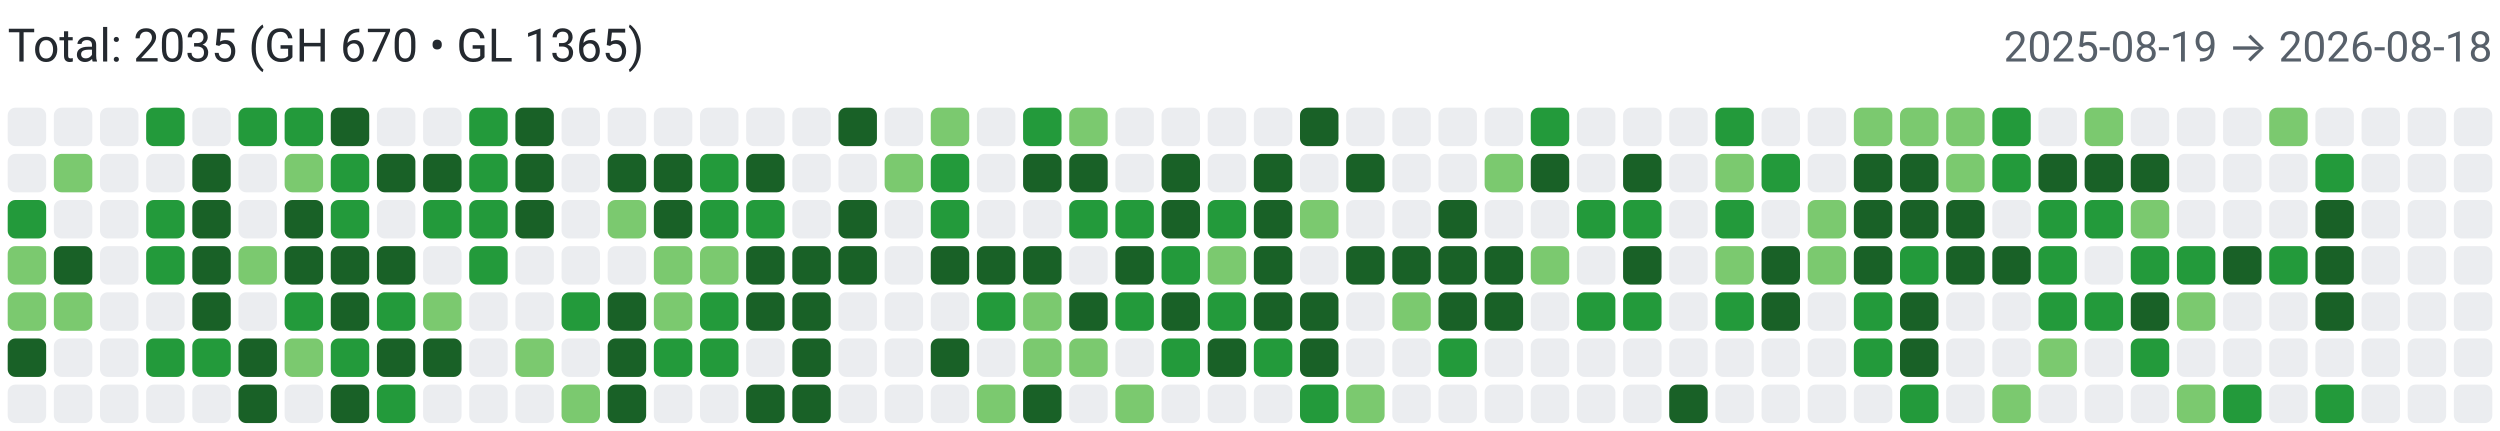
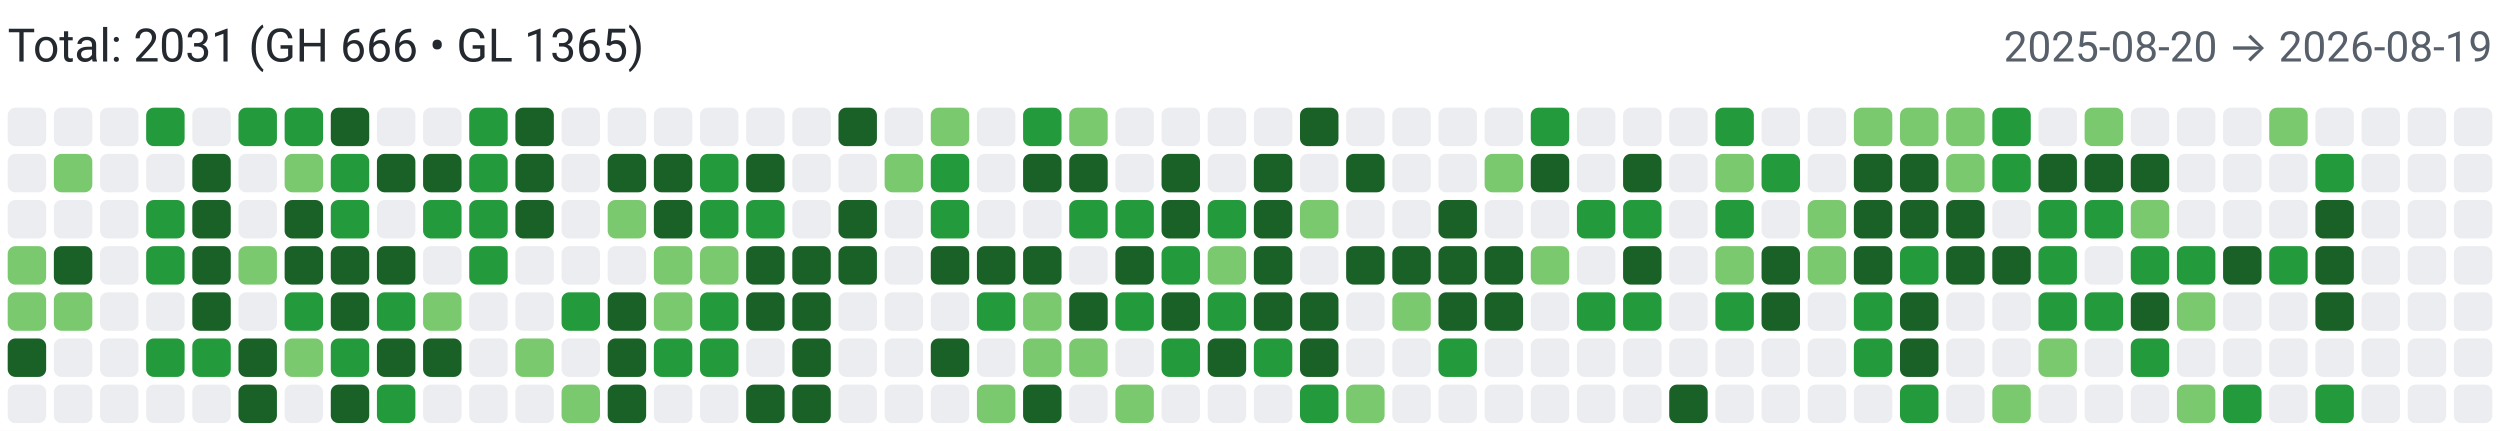
<svg xmlns="http://www.w3.org/2000/svg" width="650" height="112" viewBox="0 0 650 112" role="img" aria-label="Combined contributions">
  <rect width="100%" height="100%" fill="#fff" />
-   <text x="2" y="16" font-family="system-ui,-apple-system,Segoe UI,Roboto,Ubuntu,Cantarell,Noto Sans,sans-serif" font-size="12" fill="#24292f">Total: 2035 (GH 670 • GL 1365)</text>
-   <text x="648" y="16" text-anchor="end" font-family="system-ui,-apple-system,Segoe UI,Roboto,Ubuntu,Cantarell,Noto Sans,sans-serif" font-size="11" fill="#57606a">2025-08-19 → 2026-08-18</text>
+   <text x="2" y="16" font-family="system-ui,-apple-system,Segoe UI,Roboto,Ubuntu,Cantarell,Noto Sans,sans-serif" font-size="12" fill="#24292f">Total: 2031 (GH 666 • GL 1365)</text>
+   <text x="648" y="16" text-anchor="end" font-family="system-ui,-apple-system,Segoe UI,Roboto,Ubuntu,Cantarell,Noto Sans,sans-serif" font-size="11" fill="#57606a">2025-08-20 → 2026-08-19</text>
  <rect x="2" y="28" width="10" height="10" rx="2" ry="2" fill="#ebedf0">
        </rect>
  <rect x="2" y="40" width="10" height="10" rx="2" ry="2" fill="#ebedf0">
        </rect>
-   <rect x="2" y="52" width="10" height="10" rx="2" ry="2" fill="#239a3b">
+   <rect x="2" y="52" width="10" height="10" rx="2" ry="2" fill="#ebedf0">
        </rect>
  <rect x="2" y="64" width="10" height="10" rx="2" ry="2" fill="#7bc96f">
        </rect>
  <rect x="2" y="76" width="10" height="10" rx="2" ry="2" fill="#7bc96f">
        </rect>
  <rect x="2" y="88" width="10" height="10" rx="2" ry="2" fill="#196127">
        </rect>
  <rect x="2" y="100" width="10" height="10" rx="2" ry="2" fill="#ebedf0">
        </rect>
  <rect x="14" y="28" width="10" height="10" rx="2" ry="2" fill="#ebedf0">
        </rect>
  <rect x="14" y="40" width="10" height="10" rx="2" ry="2" fill="#7bc96f">
        </rect>
  <rect x="14" y="52" width="10" height="10" rx="2" ry="2" fill="#ebedf0">
        </rect>
  <rect x="14" y="64" width="10" height="10" rx="2" ry="2" fill="#196127">
        </rect>
  <rect x="14" y="76" width="10" height="10" rx="2" ry="2" fill="#7bc96f">
        </rect>
  <rect x="14" y="88" width="10" height="10" rx="2" ry="2" fill="#ebedf0">
        </rect>
  <rect x="14" y="100" width="10" height="10" rx="2" ry="2" fill="#ebedf0">
        </rect>
  <rect x="26" y="28" width="10" height="10" rx="2" ry="2" fill="#ebedf0">
        </rect>
  <rect x="26" y="40" width="10" height="10" rx="2" ry="2" fill="#ebedf0">
        </rect>
  <rect x="26" y="52" width="10" height="10" rx="2" ry="2" fill="#ebedf0">
        </rect>
  <rect x="26" y="64" width="10" height="10" rx="2" ry="2" fill="#ebedf0">
        </rect>
  <rect x="26" y="76" width="10" height="10" rx="2" ry="2" fill="#ebedf0">
        </rect>
  <rect x="26" y="88" width="10" height="10" rx="2" ry="2" fill="#ebedf0">
        </rect>
  <rect x="26" y="100" width="10" height="10" rx="2" ry="2" fill="#ebedf0">
        </rect>
  <rect x="38" y="28" width="10" height="10" rx="2" ry="2" fill="#239a3b">
        </rect>
  <rect x="38" y="40" width="10" height="10" rx="2" ry="2" fill="#ebedf0">
        </rect>
  <rect x="38" y="52" width="10" height="10" rx="2" ry="2" fill="#239a3b">
        </rect>
  <rect x="38" y="64" width="10" height="10" rx="2" ry="2" fill="#239a3b">
        </rect>
  <rect x="38" y="76" width="10" height="10" rx="2" ry="2" fill="#ebedf0">
        </rect>
  <rect x="38" y="88" width="10" height="10" rx="2" ry="2" fill="#239a3b">
        </rect>
  <rect x="38" y="100" width="10" height="10" rx="2" ry="2" fill="#ebedf0">
        </rect>
  <rect x="50" y="28" width="10" height="10" rx="2" ry="2" fill="#ebedf0">
        </rect>
  <rect x="50" y="40" width="10" height="10" rx="2" ry="2" fill="#196127">
        </rect>
  <rect x="50" y="52" width="10" height="10" rx="2" ry="2" fill="#196127">
        </rect>
  <rect x="50" y="64" width="10" height="10" rx="2" ry="2" fill="#196127">
        </rect>
  <rect x="50" y="76" width="10" height="10" rx="2" ry="2" fill="#196127">
        </rect>
  <rect x="50" y="88" width="10" height="10" rx="2" ry="2" fill="#239a3b">
        </rect>
  <rect x="50" y="100" width="10" height="10" rx="2" ry="2" fill="#ebedf0">
        </rect>
  <rect x="62" y="28" width="10" height="10" rx="2" ry="2" fill="#239a3b">
        </rect>
  <rect x="62" y="40" width="10" height="10" rx="2" ry="2" fill="#ebedf0">
        </rect>
  <rect x="62" y="52" width="10" height="10" rx="2" ry="2" fill="#ebedf0">
        </rect>
  <rect x="62" y="64" width="10" height="10" rx="2" ry="2" fill="#7bc96f">
        </rect>
  <rect x="62" y="76" width="10" height="10" rx="2" ry="2" fill="#ebedf0">
        </rect>
  <rect x="62" y="88" width="10" height="10" rx="2" ry="2" fill="#196127">
        </rect>
  <rect x="62" y="100" width="10" height="10" rx="2" ry="2" fill="#196127">
        </rect>
  <rect x="74" y="28" width="10" height="10" rx="2" ry="2" fill="#239a3b">
        </rect>
  <rect x="74" y="40" width="10" height="10" rx="2" ry="2" fill="#7bc96f">
        </rect>
  <rect x="74" y="52" width="10" height="10" rx="2" ry="2" fill="#196127">
        </rect>
  <rect x="74" y="64" width="10" height="10" rx="2" ry="2" fill="#196127">
        </rect>
  <rect x="74" y="76" width="10" height="10" rx="2" ry="2" fill="#239a3b">
        </rect>
  <rect x="74" y="88" width="10" height="10" rx="2" ry="2" fill="#7bc96f">
        </rect>
  <rect x="74" y="100" width="10" height="10" rx="2" ry="2" fill="#ebedf0">
        </rect>
  <rect x="86" y="28" width="10" height="10" rx="2" ry="2" fill="#196127">
        </rect>
  <rect x="86" y="40" width="10" height="10" rx="2" ry="2" fill="#239a3b">
        </rect>
  <rect x="86" y="52" width="10" height="10" rx="2" ry="2" fill="#239a3b">
        </rect>
  <rect x="86" y="64" width="10" height="10" rx="2" ry="2" fill="#196127">
        </rect>
  <rect x="86" y="76" width="10" height="10" rx="2" ry="2" fill="#196127">
        </rect>
  <rect x="86" y="88" width="10" height="10" rx="2" ry="2" fill="#239a3b">
        </rect>
  <rect x="86" y="100" width="10" height="10" rx="2" ry="2" fill="#196127">
        </rect>
  <rect x="98" y="28" width="10" height="10" rx="2" ry="2" fill="#ebedf0">
        </rect>
  <rect x="98" y="40" width="10" height="10" rx="2" ry="2" fill="#196127">
        </rect>
  <rect x="98" y="52" width="10" height="10" rx="2" ry="2" fill="#ebedf0">
        </rect>
  <rect x="98" y="64" width="10" height="10" rx="2" ry="2" fill="#196127">
        </rect>
  <rect x="98" y="76" width="10" height="10" rx="2" ry="2" fill="#239a3b">
        </rect>
  <rect x="98" y="88" width="10" height="10" rx="2" ry="2" fill="#196127">
        </rect>
  <rect x="98" y="100" width="10" height="10" rx="2" ry="2" fill="#239a3b">
        </rect>
  <rect x="110" y="28" width="10" height="10" rx="2" ry="2" fill="#ebedf0">
        </rect>
  <rect x="110" y="40" width="10" height="10" rx="2" ry="2" fill="#196127">
        </rect>
  <rect x="110" y="52" width="10" height="10" rx="2" ry="2" fill="#239a3b">
        </rect>
  <rect x="110" y="64" width="10" height="10" rx="2" ry="2" fill="#ebedf0">
        </rect>
  <rect x="110" y="76" width="10" height="10" rx="2" ry="2" fill="#7bc96f">
        </rect>
  <rect x="110" y="88" width="10" height="10" rx="2" ry="2" fill="#196127">
        </rect>
  <rect x="110" y="100" width="10" height="10" rx="2" ry="2" fill="#ebedf0">
        </rect>
  <rect x="122" y="28" width="10" height="10" rx="2" ry="2" fill="#239a3b">
        </rect>
  <rect x="122" y="40" width="10" height="10" rx="2" ry="2" fill="#239a3b">
        </rect>
  <rect x="122" y="52" width="10" height="10" rx="2" ry="2" fill="#239a3b">
        </rect>
  <rect x="122" y="64" width="10" height="10" rx="2" ry="2" fill="#239a3b">
        </rect>
  <rect x="122" y="76" width="10" height="10" rx="2" ry="2" fill="#ebedf0">
        </rect>
  <rect x="122" y="88" width="10" height="10" rx="2" ry="2" fill="#ebedf0">
        </rect>
  <rect x="122" y="100" width="10" height="10" rx="2" ry="2" fill="#ebedf0">
        </rect>
  <rect x="134" y="28" width="10" height="10" rx="2" ry="2" fill="#196127">
        </rect>
  <rect x="134" y="40" width="10" height="10" rx="2" ry="2" fill="#196127">
        </rect>
  <rect x="134" y="52" width="10" height="10" rx="2" ry="2" fill="#196127">
        </rect>
  <rect x="134" y="64" width="10" height="10" rx="2" ry="2" fill="#ebedf0">
        </rect>
  <rect x="134" y="76" width="10" height="10" rx="2" ry="2" fill="#ebedf0">
        </rect>
  <rect x="134" y="88" width="10" height="10" rx="2" ry="2" fill="#7bc96f">
        </rect>
  <rect x="134" y="100" width="10" height="10" rx="2" ry="2" fill="#ebedf0">
        </rect>
  <rect x="146" y="28" width="10" height="10" rx="2" ry="2" fill="#ebedf0">
        </rect>
  <rect x="146" y="40" width="10" height="10" rx="2" ry="2" fill="#ebedf0">
        </rect>
  <rect x="146" y="52" width="10" height="10" rx="2" ry="2" fill="#ebedf0">
        </rect>
  <rect x="146" y="64" width="10" height="10" rx="2" ry="2" fill="#ebedf0">
        </rect>
  <rect x="146" y="76" width="10" height="10" rx="2" ry="2" fill="#239a3b">
        </rect>
  <rect x="146" y="88" width="10" height="10" rx="2" ry="2" fill="#ebedf0">
        </rect>
  <rect x="146" y="100" width="10" height="10" rx="2" ry="2" fill="#7bc96f">
        </rect>
  <rect x="158" y="28" width="10" height="10" rx="2" ry="2" fill="#ebedf0">
        </rect>
  <rect x="158" y="40" width="10" height="10" rx="2" ry="2" fill="#196127">
        </rect>
  <rect x="158" y="52" width="10" height="10" rx="2" ry="2" fill="#7bc96f">
        </rect>
  <rect x="158" y="64" width="10" height="10" rx="2" ry="2" fill="#ebedf0">
        </rect>
  <rect x="158" y="76" width="10" height="10" rx="2" ry="2" fill="#196127">
        </rect>
  <rect x="158" y="88" width="10" height="10" rx="2" ry="2" fill="#196127">
        </rect>
  <rect x="158" y="100" width="10" height="10" rx="2" ry="2" fill="#196127">
        </rect>
  <rect x="170" y="28" width="10" height="10" rx="2" ry="2" fill="#ebedf0">
        </rect>
  <rect x="170" y="40" width="10" height="10" rx="2" ry="2" fill="#196127">
        </rect>
  <rect x="170" y="52" width="10" height="10" rx="2" ry="2" fill="#196127">
        </rect>
  <rect x="170" y="64" width="10" height="10" rx="2" ry="2" fill="#7bc96f">
        </rect>
  <rect x="170" y="76" width="10" height="10" rx="2" ry="2" fill="#7bc96f">
        </rect>
  <rect x="170" y="88" width="10" height="10" rx="2" ry="2" fill="#239a3b">
        </rect>
  <rect x="170" y="100" width="10" height="10" rx="2" ry="2" fill="#ebedf0">
        </rect>
  <rect x="182" y="28" width="10" height="10" rx="2" ry="2" fill="#ebedf0">
        </rect>
  <rect x="182" y="40" width="10" height="10" rx="2" ry="2" fill="#239a3b">
        </rect>
  <rect x="182" y="52" width="10" height="10" rx="2" ry="2" fill="#239a3b">
        </rect>
  <rect x="182" y="64" width="10" height="10" rx="2" ry="2" fill="#7bc96f">
        </rect>
  <rect x="182" y="76" width="10" height="10" rx="2" ry="2" fill="#239a3b">
        </rect>
  <rect x="182" y="88" width="10" height="10" rx="2" ry="2" fill="#239a3b">
        </rect>
  <rect x="182" y="100" width="10" height="10" rx="2" ry="2" fill="#ebedf0">
        </rect>
  <rect x="194" y="28" width="10" height="10" rx="2" ry="2" fill="#ebedf0">
        </rect>
  <rect x="194" y="40" width="10" height="10" rx="2" ry="2" fill="#196127">
        </rect>
  <rect x="194" y="52" width="10" height="10" rx="2" ry="2" fill="#239a3b">
        </rect>
  <rect x="194" y="64" width="10" height="10" rx="2" ry="2" fill="#196127">
        </rect>
  <rect x="194" y="76" width="10" height="10" rx="2" ry="2" fill="#196127">
        </rect>
  <rect x="194" y="88" width="10" height="10" rx="2" ry="2" fill="#ebedf0">
        </rect>
  <rect x="194" y="100" width="10" height="10" rx="2" ry="2" fill="#196127">
        </rect>
  <rect x="206" y="28" width="10" height="10" rx="2" ry="2" fill="#ebedf0">
        </rect>
  <rect x="206" y="40" width="10" height="10" rx="2" ry="2" fill="#ebedf0">
        </rect>
  <rect x="206" y="52" width="10" height="10" rx="2" ry="2" fill="#ebedf0">
        </rect>
  <rect x="206" y="64" width="10" height="10" rx="2" ry="2" fill="#196127">
        </rect>
  <rect x="206" y="76" width="10" height="10" rx="2" ry="2" fill="#196127">
        </rect>
  <rect x="206" y="88" width="10" height="10" rx="2" ry="2" fill="#196127">
        </rect>
  <rect x="206" y="100" width="10" height="10" rx="2" ry="2" fill="#196127">
        </rect>
  <rect x="218" y="28" width="10" height="10" rx="2" ry="2" fill="#196127">
        </rect>
  <rect x="218" y="40" width="10" height="10" rx="2" ry="2" fill="#ebedf0">
        </rect>
  <rect x="218" y="52" width="10" height="10" rx="2" ry="2" fill="#196127">
        </rect>
  <rect x="218" y="64" width="10" height="10" rx="2" ry="2" fill="#196127">
        </rect>
  <rect x="218" y="76" width="10" height="10" rx="2" ry="2" fill="#ebedf0">
        </rect>
  <rect x="218" y="88" width="10" height="10" rx="2" ry="2" fill="#ebedf0">
        </rect>
  <rect x="218" y="100" width="10" height="10" rx="2" ry="2" fill="#ebedf0">
        </rect>
  <rect x="230" y="28" width="10" height="10" rx="2" ry="2" fill="#ebedf0">
        </rect>
  <rect x="230" y="40" width="10" height="10" rx="2" ry="2" fill="#7bc96f">
        </rect>
  <rect x="230" y="52" width="10" height="10" rx="2" ry="2" fill="#ebedf0">
        </rect>
  <rect x="230" y="64" width="10" height="10" rx="2" ry="2" fill="#ebedf0">
        </rect>
  <rect x="230" y="76" width="10" height="10" rx="2" ry="2" fill="#ebedf0">
        </rect>
  <rect x="230" y="88" width="10" height="10" rx="2" ry="2" fill="#ebedf0">
        </rect>
  <rect x="230" y="100" width="10" height="10" rx="2" ry="2" fill="#ebedf0">
        </rect>
  <rect x="242" y="28" width="10" height="10" rx="2" ry="2" fill="#7bc96f">
        </rect>
  <rect x="242" y="40" width="10" height="10" rx="2" ry="2" fill="#239a3b">
        </rect>
  <rect x="242" y="52" width="10" height="10" rx="2" ry="2" fill="#239a3b">
        </rect>
  <rect x="242" y="64" width="10" height="10" rx="2" ry="2" fill="#196127">
        </rect>
  <rect x="242" y="76" width="10" height="10" rx="2" ry="2" fill="#ebedf0">
        </rect>
  <rect x="242" y="88" width="10" height="10" rx="2" ry="2" fill="#196127">
        </rect>
  <rect x="242" y="100" width="10" height="10" rx="2" ry="2" fill="#ebedf0">
        </rect>
  <rect x="254" y="28" width="10" height="10" rx="2" ry="2" fill="#ebedf0">
        </rect>
  <rect x="254" y="40" width="10" height="10" rx="2" ry="2" fill="#ebedf0">
        </rect>
  <rect x="254" y="52" width="10" height="10" rx="2" ry="2" fill="#ebedf0">
        </rect>
  <rect x="254" y="64" width="10" height="10" rx="2" ry="2" fill="#196127">
        </rect>
  <rect x="254" y="76" width="10" height="10" rx="2" ry="2" fill="#239a3b">
        </rect>
  <rect x="254" y="88" width="10" height="10" rx="2" ry="2" fill="#ebedf0">
        </rect>
  <rect x="254" y="100" width="10" height="10" rx="2" ry="2" fill="#7bc96f">
        </rect>
  <rect x="266" y="28" width="10" height="10" rx="2" ry="2" fill="#239a3b">
        </rect>
  <rect x="266" y="40" width="10" height="10" rx="2" ry="2" fill="#196127">
        </rect>
  <rect x="266" y="52" width="10" height="10" rx="2" ry="2" fill="#ebedf0">
        </rect>
  <rect x="266" y="64" width="10" height="10" rx="2" ry="2" fill="#196127">
        </rect>
  <rect x="266" y="76" width="10" height="10" rx="2" ry="2" fill="#7bc96f">
        </rect>
  <rect x="266" y="88" width="10" height="10" rx="2" ry="2" fill="#7bc96f">
        </rect>
  <rect x="266" y="100" width="10" height="10" rx="2" ry="2" fill="#196127">
        </rect>
  <rect x="278" y="28" width="10" height="10" rx="2" ry="2" fill="#7bc96f">
        </rect>
  <rect x="278" y="40" width="10" height="10" rx="2" ry="2" fill="#196127">
        </rect>
  <rect x="278" y="52" width="10" height="10" rx="2" ry="2" fill="#239a3b">
        </rect>
  <rect x="278" y="64" width="10" height="10" rx="2" ry="2" fill="#ebedf0">
        </rect>
  <rect x="278" y="76" width="10" height="10" rx="2" ry="2" fill="#196127">
        </rect>
  <rect x="278" y="88" width="10" height="10" rx="2" ry="2" fill="#7bc96f">
        </rect>
  <rect x="278" y="100" width="10" height="10" rx="2" ry="2" fill="#ebedf0">
        </rect>
  <rect x="290" y="28" width="10" height="10" rx="2" ry="2" fill="#ebedf0">
        </rect>
  <rect x="290" y="40" width="10" height="10" rx="2" ry="2" fill="#ebedf0">
        </rect>
  <rect x="290" y="52" width="10" height="10" rx="2" ry="2" fill="#239a3b">
        </rect>
  <rect x="290" y="64" width="10" height="10" rx="2" ry="2" fill="#196127">
        </rect>
  <rect x="290" y="76" width="10" height="10" rx="2" ry="2" fill="#239a3b">
        </rect>
  <rect x="290" y="88" width="10" height="10" rx="2" ry="2" fill="#ebedf0">
        </rect>
  <rect x="290" y="100" width="10" height="10" rx="2" ry="2" fill="#7bc96f">
        </rect>
  <rect x="302" y="28" width="10" height="10" rx="2" ry="2" fill="#ebedf0">
        </rect>
  <rect x="302" y="40" width="10" height="10" rx="2" ry="2" fill="#196127">
        </rect>
  <rect x="302" y="52" width="10" height="10" rx="2" ry="2" fill="#196127">
        </rect>
  <rect x="302" y="64" width="10" height="10" rx="2" ry="2" fill="#239a3b">
        </rect>
  <rect x="302" y="76" width="10" height="10" rx="2" ry="2" fill="#196127">
        </rect>
  <rect x="302" y="88" width="10" height="10" rx="2" ry="2" fill="#239a3b">
        </rect>
  <rect x="302" y="100" width="10" height="10" rx="2" ry="2" fill="#ebedf0">
        </rect>
  <rect x="314" y="28" width="10" height="10" rx="2" ry="2" fill="#ebedf0">
        </rect>
  <rect x="314" y="40" width="10" height="10" rx="2" ry="2" fill="#ebedf0">
        </rect>
  <rect x="314" y="52" width="10" height="10" rx="2" ry="2" fill="#239a3b">
        </rect>
  <rect x="314" y="64" width="10" height="10" rx="2" ry="2" fill="#7bc96f">
        </rect>
  <rect x="314" y="76" width="10" height="10" rx="2" ry="2" fill="#239a3b">
        </rect>
  <rect x="314" y="88" width="10" height="10" rx="2" ry="2" fill="#196127">
        </rect>
  <rect x="314" y="100" width="10" height="10" rx="2" ry="2" fill="#ebedf0">
        </rect>
  <rect x="326" y="28" width="10" height="10" rx="2" ry="2" fill="#ebedf0">
        </rect>
  <rect x="326" y="40" width="10" height="10" rx="2" ry="2" fill="#196127">
        </rect>
  <rect x="326" y="52" width="10" height="10" rx="2" ry="2" fill="#196127">
        </rect>
  <rect x="326" y="64" width="10" height="10" rx="2" ry="2" fill="#196127">
        </rect>
  <rect x="326" y="76" width="10" height="10" rx="2" ry="2" fill="#196127">
        </rect>
  <rect x="326" y="88" width="10" height="10" rx="2" ry="2" fill="#239a3b">
        </rect>
  <rect x="326" y="100" width="10" height="10" rx="2" ry="2" fill="#ebedf0">
        </rect>
  <rect x="338" y="28" width="10" height="10" rx="2" ry="2" fill="#196127">
        </rect>
  <rect x="338" y="40" width="10" height="10" rx="2" ry="2" fill="#ebedf0">
        </rect>
  <rect x="338" y="52" width="10" height="10" rx="2" ry="2" fill="#7bc96f">
        </rect>
  <rect x="338" y="64" width="10" height="10" rx="2" ry="2" fill="#ebedf0">
        </rect>
  <rect x="338" y="76" width="10" height="10" rx="2" ry="2" fill="#196127">
        </rect>
  <rect x="338" y="88" width="10" height="10" rx="2" ry="2" fill="#196127">
        </rect>
  <rect x="338" y="100" width="10" height="10" rx="2" ry="2" fill="#239a3b">
        </rect>
  <rect x="350" y="28" width="10" height="10" rx="2" ry="2" fill="#ebedf0">
        </rect>
  <rect x="350" y="40" width="10" height="10" rx="2" ry="2" fill="#196127">
        </rect>
  <rect x="350" y="52" width="10" height="10" rx="2" ry="2" fill="#ebedf0">
        </rect>
  <rect x="350" y="64" width="10" height="10" rx="2" ry="2" fill="#196127">
        </rect>
  <rect x="350" y="76" width="10" height="10" rx="2" ry="2" fill="#ebedf0">
        </rect>
  <rect x="350" y="88" width="10" height="10" rx="2" ry="2" fill="#ebedf0">
        </rect>
  <rect x="350" y="100" width="10" height="10" rx="2" ry="2" fill="#7bc96f">
        </rect>
  <rect x="362" y="28" width="10" height="10" rx="2" ry="2" fill="#ebedf0">
        </rect>
  <rect x="362" y="40" width="10" height="10" rx="2" ry="2" fill="#ebedf0">
        </rect>
  <rect x="362" y="52" width="10" height="10" rx="2" ry="2" fill="#ebedf0">
        </rect>
  <rect x="362" y="64" width="10" height="10" rx="2" ry="2" fill="#196127">
        </rect>
  <rect x="362" y="76" width="10" height="10" rx="2" ry="2" fill="#7bc96f">
        </rect>
  <rect x="362" y="88" width="10" height="10" rx="2" ry="2" fill="#ebedf0">
        </rect>
  <rect x="362" y="100" width="10" height="10" rx="2" ry="2" fill="#ebedf0">
        </rect>
  <rect x="374" y="28" width="10" height="10" rx="2" ry="2" fill="#ebedf0">
        </rect>
  <rect x="374" y="40" width="10" height="10" rx="2" ry="2" fill="#ebedf0">
        </rect>
  <rect x="374" y="52" width="10" height="10" rx="2" ry="2" fill="#196127">
        </rect>
  <rect x="374" y="64" width="10" height="10" rx="2" ry="2" fill="#196127">
        </rect>
  <rect x="374" y="76" width="10" height="10" rx="2" ry="2" fill="#196127">
        </rect>
  <rect x="374" y="88" width="10" height="10" rx="2" ry="2" fill="#239a3b">
        </rect>
  <rect x="374" y="100" width="10" height="10" rx="2" ry="2" fill="#ebedf0">
        </rect>
  <rect x="386" y="28" width="10" height="10" rx="2" ry="2" fill="#ebedf0">
        </rect>
  <rect x="386" y="40" width="10" height="10" rx="2" ry="2" fill="#7bc96f">
        </rect>
  <rect x="386" y="52" width="10" height="10" rx="2" ry="2" fill="#ebedf0">
        </rect>
  <rect x="386" y="64" width="10" height="10" rx="2" ry="2" fill="#196127">
        </rect>
  <rect x="386" y="76" width="10" height="10" rx="2" ry="2" fill="#196127">
        </rect>
  <rect x="386" y="88" width="10" height="10" rx="2" ry="2" fill="#ebedf0">
        </rect>
  <rect x="386" y="100" width="10" height="10" rx="2" ry="2" fill="#ebedf0">
        </rect>
  <rect x="398" y="28" width="10" height="10" rx="2" ry="2" fill="#239a3b">
        </rect>
  <rect x="398" y="40" width="10" height="10" rx="2" ry="2" fill="#196127">
        </rect>
  <rect x="398" y="52" width="10" height="10" rx="2" ry="2" fill="#ebedf0">
        </rect>
  <rect x="398" y="64" width="10" height="10" rx="2" ry="2" fill="#7bc96f">
        </rect>
  <rect x="398" y="76" width="10" height="10" rx="2" ry="2" fill="#ebedf0">
        </rect>
  <rect x="398" y="88" width="10" height="10" rx="2" ry="2" fill="#ebedf0">
        </rect>
  <rect x="398" y="100" width="10" height="10" rx="2" ry="2" fill="#ebedf0">
        </rect>
  <rect x="410" y="28" width="10" height="10" rx="2" ry="2" fill="#ebedf0">
        </rect>
  <rect x="410" y="40" width="10" height="10" rx="2" ry="2" fill="#ebedf0">
        </rect>
  <rect x="410" y="52" width="10" height="10" rx="2" ry="2" fill="#239a3b">
        </rect>
  <rect x="410" y="64" width="10" height="10" rx="2" ry="2" fill="#ebedf0">
        </rect>
  <rect x="410" y="76" width="10" height="10" rx="2" ry="2" fill="#239a3b">
        </rect>
  <rect x="410" y="88" width="10" height="10" rx="2" ry="2" fill="#ebedf0">
        </rect>
  <rect x="410" y="100" width="10" height="10" rx="2" ry="2" fill="#ebedf0">
        </rect>
  <rect x="422" y="28" width="10" height="10" rx="2" ry="2" fill="#ebedf0">
        </rect>
  <rect x="422" y="40" width="10" height="10" rx="2" ry="2" fill="#196127">
        </rect>
  <rect x="422" y="52" width="10" height="10" rx="2" ry="2" fill="#239a3b">
        </rect>
  <rect x="422" y="64" width="10" height="10" rx="2" ry="2" fill="#196127">
        </rect>
  <rect x="422" y="76" width="10" height="10" rx="2" ry="2" fill="#239a3b">
        </rect>
  <rect x="422" y="88" width="10" height="10" rx="2" ry="2" fill="#ebedf0">
        </rect>
  <rect x="422" y="100" width="10" height="10" rx="2" ry="2" fill="#ebedf0">
        </rect>
  <rect x="434" y="28" width="10" height="10" rx="2" ry="2" fill="#ebedf0">
        </rect>
  <rect x="434" y="40" width="10" height="10" rx="2" ry="2" fill="#ebedf0">
        </rect>
  <rect x="434" y="52" width="10" height="10" rx="2" ry="2" fill="#ebedf0">
        </rect>
  <rect x="434" y="64" width="10" height="10" rx="2" ry="2" fill="#ebedf0">
        </rect>
  <rect x="434" y="76" width="10" height="10" rx="2" ry="2" fill="#ebedf0">
        </rect>
  <rect x="434" y="88" width="10" height="10" rx="2" ry="2" fill="#ebedf0">
        </rect>
  <rect x="434" y="100" width="10" height="10" rx="2" ry="2" fill="#196127">
        </rect>
  <rect x="446" y="28" width="10" height="10" rx="2" ry="2" fill="#239a3b">
        </rect>
  <rect x="446" y="40" width="10" height="10" rx="2" ry="2" fill="#7bc96f">
        </rect>
  <rect x="446" y="52" width="10" height="10" rx="2" ry="2" fill="#239a3b">
        </rect>
  <rect x="446" y="64" width="10" height="10" rx="2" ry="2" fill="#7bc96f">
        </rect>
  <rect x="446" y="76" width="10" height="10" rx="2" ry="2" fill="#239a3b">
        </rect>
  <rect x="446" y="88" width="10" height="10" rx="2" ry="2" fill="#ebedf0">
        </rect>
  <rect x="446" y="100" width="10" height="10" rx="2" ry="2" fill="#ebedf0">
        </rect>
  <rect x="458" y="28" width="10" height="10" rx="2" ry="2" fill="#ebedf0">
        </rect>
  <rect x="458" y="40" width="10" height="10" rx="2" ry="2" fill="#239a3b">
        </rect>
  <rect x="458" y="52" width="10" height="10" rx="2" ry="2" fill="#ebedf0">
        </rect>
  <rect x="458" y="64" width="10" height="10" rx="2" ry="2" fill="#196127">
        </rect>
  <rect x="458" y="76" width="10" height="10" rx="2" ry="2" fill="#196127">
        </rect>
  <rect x="458" y="88" width="10" height="10" rx="2" ry="2" fill="#ebedf0">
        </rect>
  <rect x="458" y="100" width="10" height="10" rx="2" ry="2" fill="#ebedf0">
        </rect>
  <rect x="470" y="28" width="10" height="10" rx="2" ry="2" fill="#ebedf0">
        </rect>
  <rect x="470" y="40" width="10" height="10" rx="2" ry="2" fill="#ebedf0">
        </rect>
  <rect x="470" y="52" width="10" height="10" rx="2" ry="2" fill="#7bc96f">
        </rect>
  <rect x="470" y="64" width="10" height="10" rx="2" ry="2" fill="#7bc96f">
        </rect>
  <rect x="470" y="76" width="10" height="10" rx="2" ry="2" fill="#ebedf0">
        </rect>
  <rect x="470" y="88" width="10" height="10" rx="2" ry="2" fill="#ebedf0">
        </rect>
  <rect x="470" y="100" width="10" height="10" rx="2" ry="2" fill="#ebedf0">
        </rect>
  <rect x="482" y="28" width="10" height="10" rx="2" ry="2" fill="#7bc96f">
        </rect>
  <rect x="482" y="40" width="10" height="10" rx="2" ry="2" fill="#196127">
        </rect>
  <rect x="482" y="52" width="10" height="10" rx="2" ry="2" fill="#196127">
        </rect>
  <rect x="482" y="64" width="10" height="10" rx="2" ry="2" fill="#196127">
        </rect>
  <rect x="482" y="76" width="10" height="10" rx="2" ry="2" fill="#239a3b">
        </rect>
  <rect x="482" y="88" width="10" height="10" rx="2" ry="2" fill="#239a3b">
        </rect>
  <rect x="482" y="100" width="10" height="10" rx="2" ry="2" fill="#ebedf0">
        </rect>
  <rect x="494" y="28" width="10" height="10" rx="2" ry="2" fill="#7bc96f">
        </rect>
  <rect x="494" y="40" width="10" height="10" rx="2" ry="2" fill="#196127">
        </rect>
  <rect x="494" y="52" width="10" height="10" rx="2" ry="2" fill="#196127">
        </rect>
  <rect x="494" y="64" width="10" height="10" rx="2" ry="2" fill="#239a3b">
        </rect>
  <rect x="494" y="76" width="10" height="10" rx="2" ry="2" fill="#196127">
        </rect>
  <rect x="494" y="88" width="10" height="10" rx="2" ry="2" fill="#196127">
        </rect>
  <rect x="494" y="100" width="10" height="10" rx="2" ry="2" fill="#239a3b">
        </rect>
  <rect x="506" y="28" width="10" height="10" rx="2" ry="2" fill="#7bc96f">
        </rect>
  <rect x="506" y="40" width="10" height="10" rx="2" ry="2" fill="#7bc96f">
        </rect>
  <rect x="506" y="52" width="10" height="10" rx="2" ry="2" fill="#196127">
        </rect>
  <rect x="506" y="64" width="10" height="10" rx="2" ry="2" fill="#196127">
        </rect>
  <rect x="506" y="76" width="10" height="10" rx="2" ry="2" fill="#ebedf0">
        </rect>
  <rect x="506" y="88" width="10" height="10" rx="2" ry="2" fill="#ebedf0">
        </rect>
  <rect x="506" y="100" width="10" height="10" rx="2" ry="2" fill="#ebedf0">
        </rect>
  <rect x="518" y="28" width="10" height="10" rx="2" ry="2" fill="#239a3b">
        </rect>
  <rect x="518" y="40" width="10" height="10" rx="2" ry="2" fill="#239a3b">
        </rect>
  <rect x="518" y="52" width="10" height="10" rx="2" ry="2" fill="#ebedf0">
        </rect>
  <rect x="518" y="64" width="10" height="10" rx="2" ry="2" fill="#196127">
        </rect>
  <rect x="518" y="76" width="10" height="10" rx="2" ry="2" fill="#ebedf0">
        </rect>
  <rect x="518" y="88" width="10" height="10" rx="2" ry="2" fill="#ebedf0">
        </rect>
  <rect x="518" y="100" width="10" height="10" rx="2" ry="2" fill="#7bc96f">
        </rect>
  <rect x="530" y="28" width="10" height="10" rx="2" ry="2" fill="#ebedf0">
        </rect>
  <rect x="530" y="40" width="10" height="10" rx="2" ry="2" fill="#196127">
        </rect>
  <rect x="530" y="52" width="10" height="10" rx="2" ry="2" fill="#239a3b">
        </rect>
  <rect x="530" y="64" width="10" height="10" rx="2" ry="2" fill="#239a3b">
        </rect>
  <rect x="530" y="76" width="10" height="10" rx="2" ry="2" fill="#239a3b">
        </rect>
  <rect x="530" y="88" width="10" height="10" rx="2" ry="2" fill="#7bc96f">
        </rect>
  <rect x="530" y="100" width="10" height="10" rx="2" ry="2" fill="#ebedf0">
        </rect>
  <rect x="542" y="28" width="10" height="10" rx="2" ry="2" fill="#7bc96f">
        </rect>
  <rect x="542" y="40" width="10" height="10" rx="2" ry="2" fill="#196127">
        </rect>
  <rect x="542" y="52" width="10" height="10" rx="2" ry="2" fill="#239a3b">
        </rect>
  <rect x="542" y="64" width="10" height="10" rx="2" ry="2" fill="#ebedf0">
        </rect>
  <rect x="542" y="76" width="10" height="10" rx="2" ry="2" fill="#239a3b">
        </rect>
  <rect x="542" y="88" width="10" height="10" rx="2" ry="2" fill="#ebedf0">
        </rect>
  <rect x="542" y="100" width="10" height="10" rx="2" ry="2" fill="#ebedf0">
        </rect>
  <rect x="554" y="28" width="10" height="10" rx="2" ry="2" fill="#ebedf0">
        </rect>
  <rect x="554" y="40" width="10" height="10" rx="2" ry="2" fill="#196127">
        </rect>
  <rect x="554" y="52" width="10" height="10" rx="2" ry="2" fill="#7bc96f">
        </rect>
  <rect x="554" y="64" width="10" height="10" rx="2" ry="2" fill="#239a3b">
        </rect>
  <rect x="554" y="76" width="10" height="10" rx="2" ry="2" fill="#196127">
        </rect>
  <rect x="554" y="88" width="10" height="10" rx="2" ry="2" fill="#239a3b">
        </rect>
  <rect x="554" y="100" width="10" height="10" rx="2" ry="2" fill="#ebedf0">
        </rect>
  <rect x="566" y="28" width="10" height="10" rx="2" ry="2" fill="#ebedf0">
        </rect>
  <rect x="566" y="40" width="10" height="10" rx="2" ry="2" fill="#ebedf0">
        </rect>
  <rect x="566" y="52" width="10" height="10" rx="2" ry="2" fill="#ebedf0">
        </rect>
  <rect x="566" y="64" width="10" height="10" rx="2" ry="2" fill="#239a3b">
        </rect>
  <rect x="566" y="76" width="10" height="10" rx="2" ry="2" fill="#7bc96f">
        </rect>
  <rect x="566" y="88" width="10" height="10" rx="2" ry="2" fill="#ebedf0">
        </rect>
  <rect x="566" y="100" width="10" height="10" rx="2" ry="2" fill="#7bc96f">
        </rect>
  <rect x="578" y="28" width="10" height="10" rx="2" ry="2" fill="#ebedf0">
        </rect>
  <rect x="578" y="40" width="10" height="10" rx="2" ry="2" fill="#ebedf0">
        </rect>
  <rect x="578" y="52" width="10" height="10" rx="2" ry="2" fill="#ebedf0">
        </rect>
  <rect x="578" y="64" width="10" height="10" rx="2" ry="2" fill="#196127">
        </rect>
  <rect x="578" y="76" width="10" height="10" rx="2" ry="2" fill="#ebedf0">
        </rect>
  <rect x="578" y="88" width="10" height="10" rx="2" ry="2" fill="#ebedf0">
        </rect>
  <rect x="578" y="100" width="10" height="10" rx="2" ry="2" fill="#239a3b">
        </rect>
  <rect x="590" y="28" width="10" height="10" rx="2" ry="2" fill="#7bc96f">
        </rect>
  <rect x="590" y="40" width="10" height="10" rx="2" ry="2" fill="#ebedf0">
        </rect>
  <rect x="590" y="52" width="10" height="10" rx="2" ry="2" fill="#ebedf0">
        </rect>
  <rect x="590" y="64" width="10" height="10" rx="2" ry="2" fill="#239a3b">
        </rect>
  <rect x="590" y="76" width="10" height="10" rx="2" ry="2" fill="#ebedf0">
        </rect>
  <rect x="590" y="88" width="10" height="10" rx="2" ry="2" fill="#ebedf0">
        </rect>
  <rect x="590" y="100" width="10" height="10" rx="2" ry="2" fill="#ebedf0">
        </rect>
  <rect x="602" y="28" width="10" height="10" rx="2" ry="2" fill="#ebedf0">
        </rect>
  <rect x="602" y="40" width="10" height="10" rx="2" ry="2" fill="#239a3b">
        </rect>
  <rect x="602" y="52" width="10" height="10" rx="2" ry="2" fill="#196127">
        </rect>
  <rect x="602" y="64" width="10" height="10" rx="2" ry="2" fill="#196127">
        </rect>
  <rect x="602" y="76" width="10" height="10" rx="2" ry="2" fill="#196127">
        </rect>
  <rect x="602" y="88" width="10" height="10" rx="2" ry="2" fill="#ebedf0">
        </rect>
  <rect x="602" y="100" width="10" height="10" rx="2" ry="2" fill="#239a3b">
        </rect>
  <rect x="614" y="28" width="10" height="10" rx="2" ry="2" fill="#ebedf0">
        </rect>
  <rect x="614" y="40" width="10" height="10" rx="2" ry="2" fill="#ebedf0">
        </rect>
  <rect x="614" y="52" width="10" height="10" rx="2" ry="2" fill="#ebedf0">
        </rect>
  <rect x="614" y="64" width="10" height="10" rx="2" ry="2" fill="#ebedf0">
        </rect>
  <rect x="614" y="76" width="10" height="10" rx="2" ry="2" fill="#ebedf0">
        </rect>
  <rect x="614" y="88" width="10" height="10" rx="2" ry="2" fill="#ebedf0">
        </rect>
  <rect x="614" y="100" width="10" height="10" rx="2" ry="2" fill="#ebedf0">
        </rect>
  <rect x="626" y="28" width="10" height="10" rx="2" ry="2" fill="#ebedf0">
        </rect>
  <rect x="626" y="40" width="10" height="10" rx="2" ry="2" fill="#ebedf0">
        </rect>
  <rect x="626" y="52" width="10" height="10" rx="2" ry="2" fill="#ebedf0">
        </rect>
  <rect x="626" y="64" width="10" height="10" rx="2" ry="2" fill="#ebedf0">
        </rect>
  <rect x="626" y="76" width="10" height="10" rx="2" ry="2" fill="#ebedf0">
        </rect>
  <rect x="626" y="88" width="10" height="10" rx="2" ry="2" fill="#ebedf0">
        </rect>
  <rect x="626" y="100" width="10" height="10" rx="2" ry="2" fill="#ebedf0">
        </rect>
  <rect x="638" y="28" width="10" height="10" rx="2" ry="2" fill="#ebedf0">
        </rect>
  <rect x="638" y="40" width="10" height="10" rx="2" ry="2" fill="#ebedf0">
        </rect>
  <rect x="638" y="52" width="10" height="10" rx="2" ry="2" fill="#ebedf0">
        </rect>
  <rect x="638" y="64" width="10" height="10" rx="2" ry="2" fill="#ebedf0">
        </rect>
  <rect x="638" y="76" width="10" height="10" rx="2" ry="2" fill="#ebedf0">
        </rect>
  <rect x="638" y="88" width="10" height="10" rx="2" ry="2" fill="#ebedf0">
        </rect>
  <rect x="638" y="100" width="10" height="10" rx="2" ry="2" fill="#ebedf0">
        </rect>
</svg>
